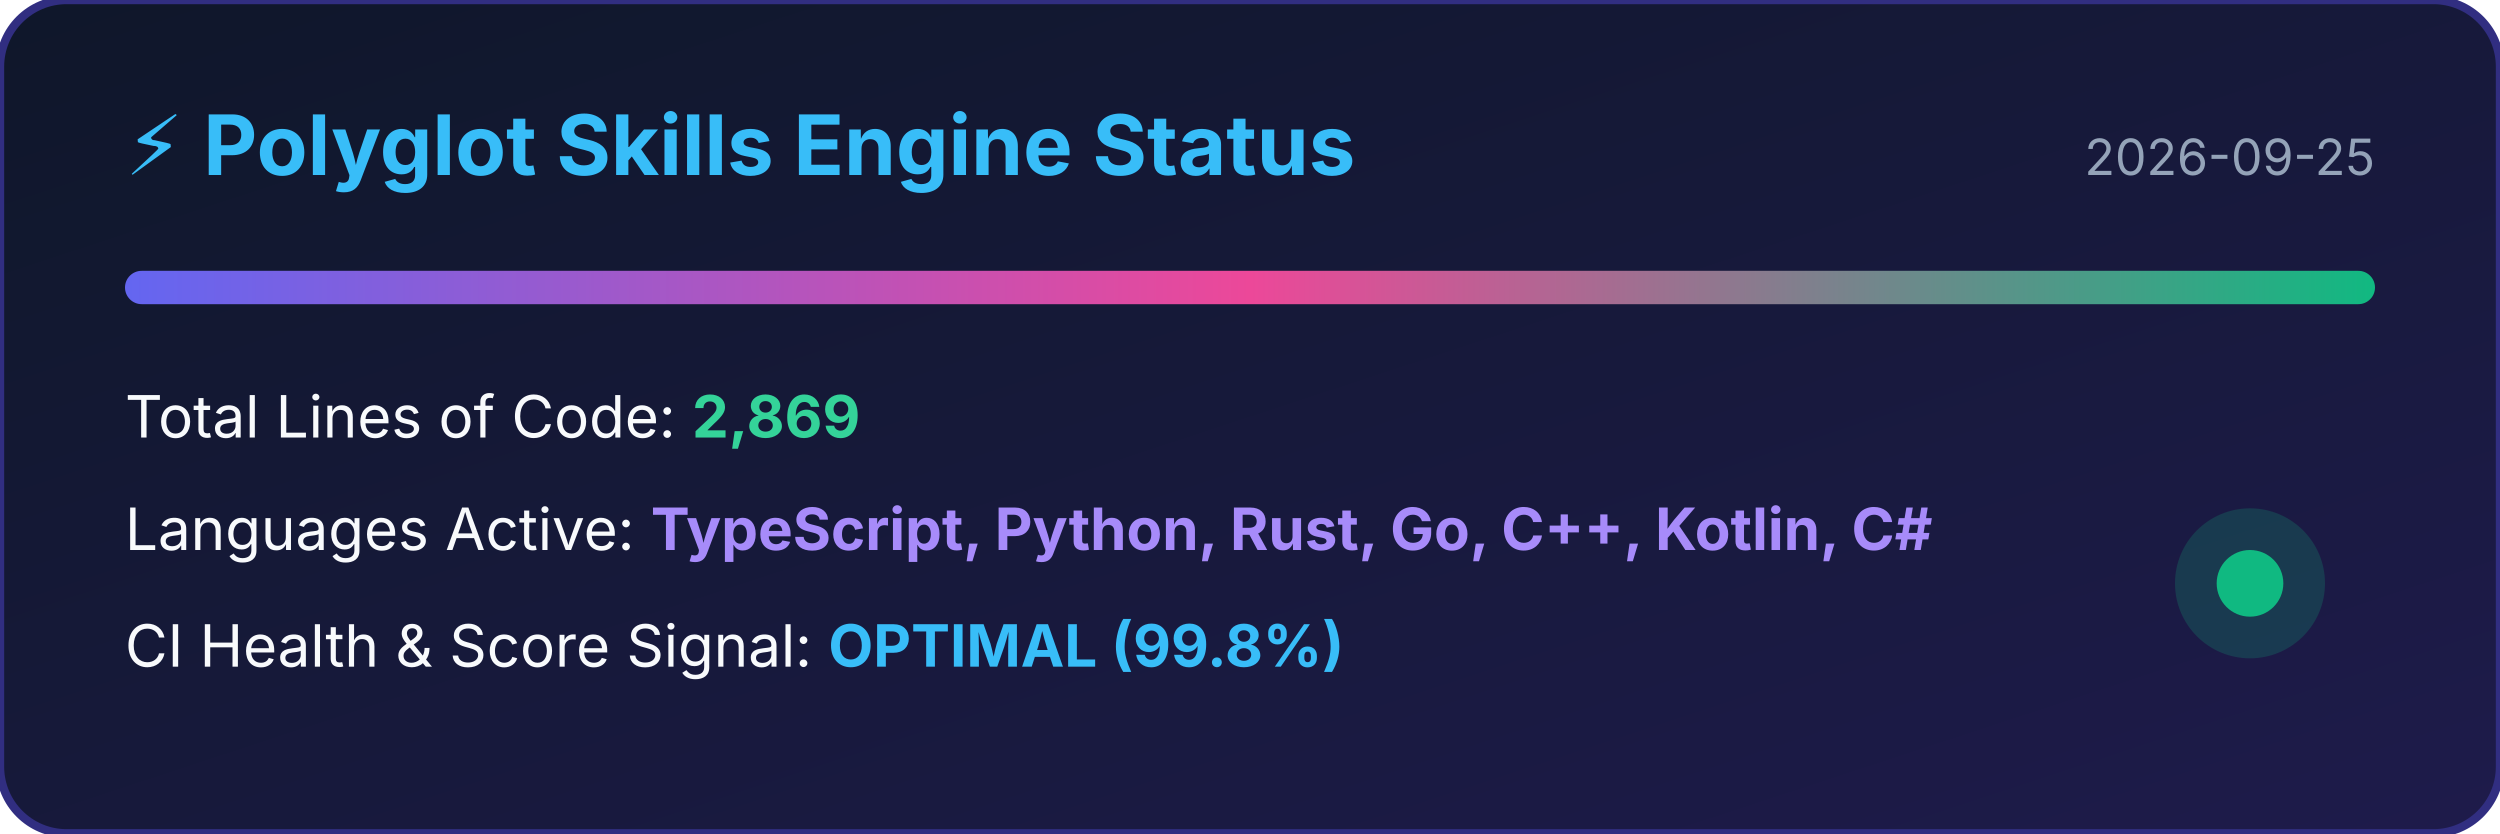
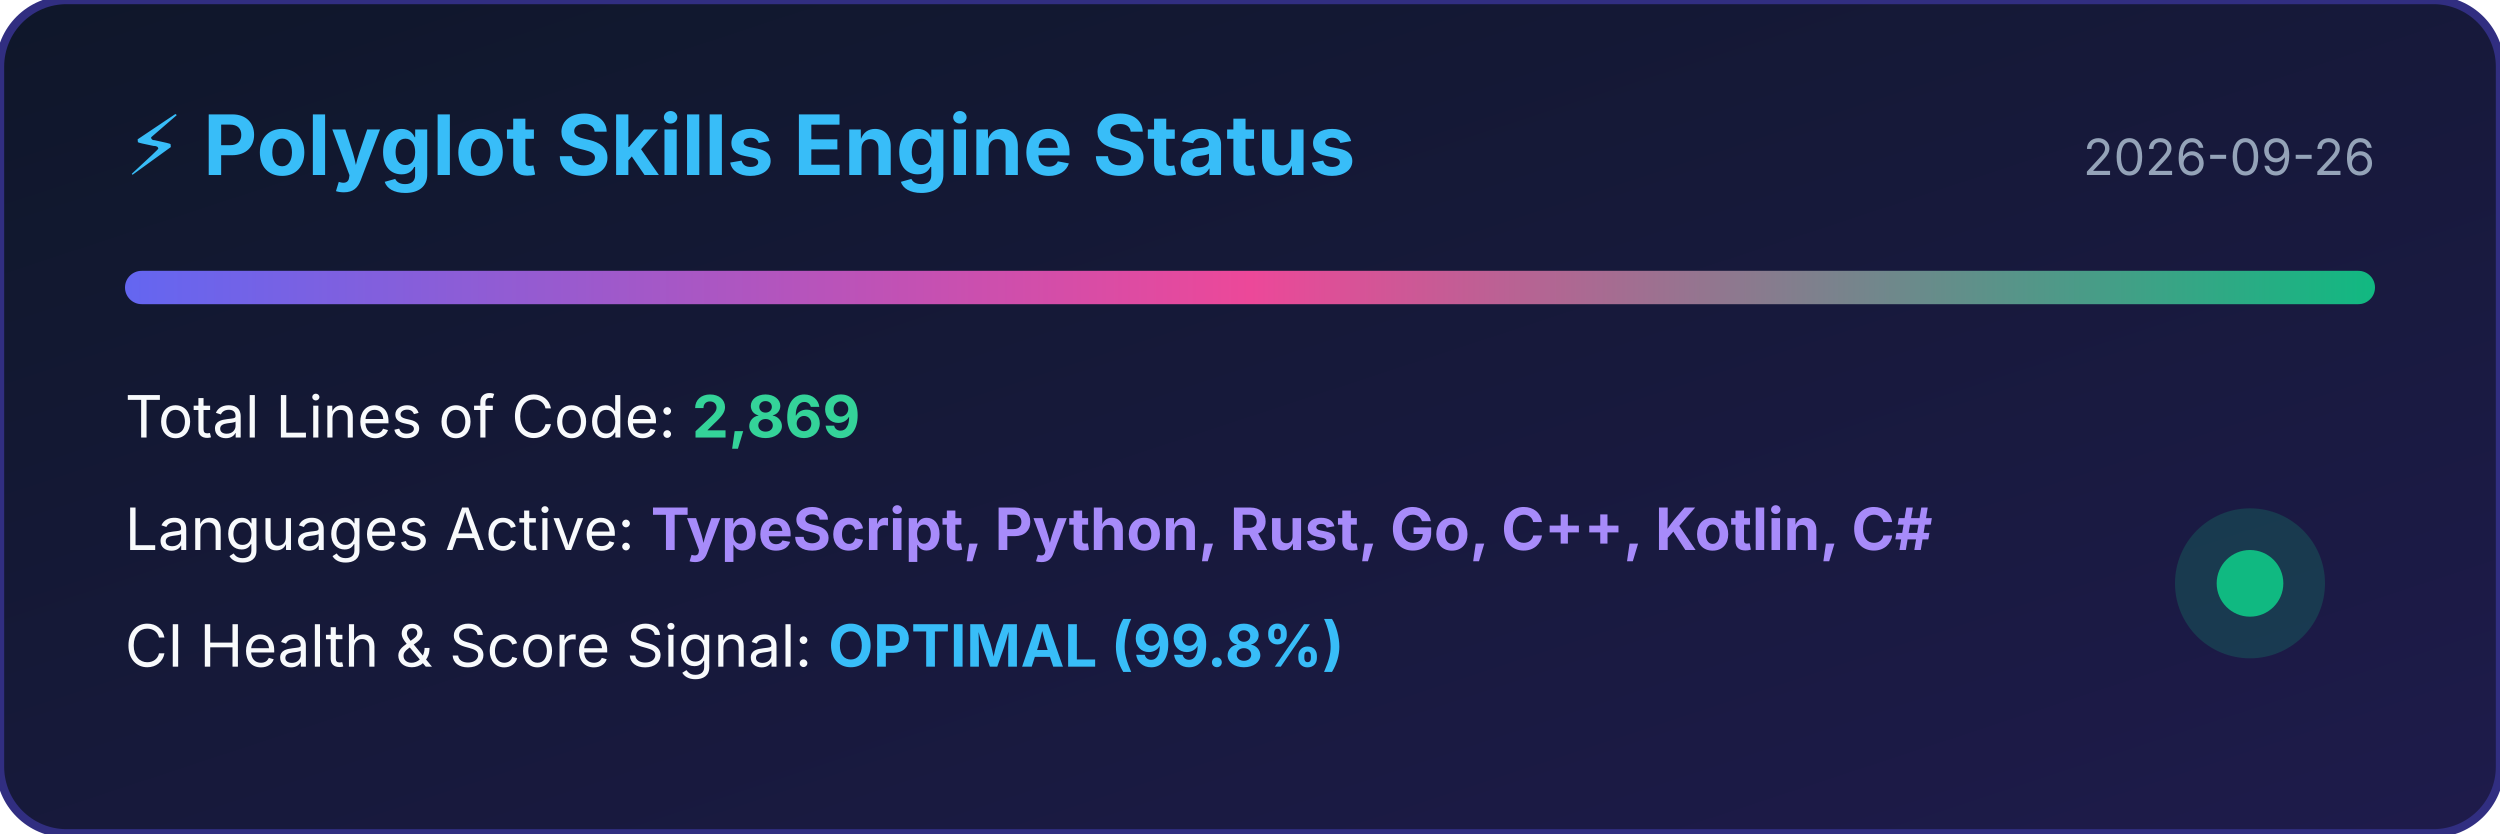
<svg xmlns="http://www.w3.org/2000/svg" width="600" height="200" viewBox="0 0 600 200">
  <defs>
    <linearGradient id="bg" x1="0%" y1="0%" x2="100%" y2="100%">
      <stop offset="0%" stop-color="#0f172a" />
      <stop offset="100%" stop-color="#1e1b4b" />
    </linearGradient>
    <linearGradient id="bar" x1="0%" y1="0%" x2="100%" y2="0%">
      <stop offset="0%" stop-color="#6366f1" />
      <stop offset="50%" stop-color="#ec4899" />
      <stop offset="100%" stop-color="#10b981" />
    </linearGradient>
  </defs>
  <rect width="100%" height="100%" rx="16" fill="url(#bg)" stroke="#312e81" stroke-width="2" />
  <text x="30" y="42" fill="#38bdf8" font-family="-apple-system,BlinkMacSystemFont,sans-serif" font-size="20" font-weight="bold">⚡ Polyglot Skills Engine Status</text>
-   <text x="570" y="42" fill="#94a3b8" font-family="-apple-system,BlinkMacSystemFont,sans-serif" font-size="12" text-anchor="end">2026-09-25</text>
+   <text x="570" y="42" fill="#94a3b8" font-family="-apple-system,BlinkMacSystemFont,sans-serif" font-size="12" text-anchor="end">2026-09-26</text>
  <rect x="30" y="65" width="540" height="8" rx="4" fill="url(#bar)" />
  <text x="30" y="105" fill="#f8fafc" font-family="-apple-system,BlinkMacSystemFont,sans-serif" font-size="14">Total Lines of Code: <tspan fill="#34d399" font-weight="bold">2,869</tspan>
  </text>
  <text x="30" y="132" fill="#f8fafc" font-family="-apple-system,BlinkMacSystemFont,sans-serif" font-size="14">Languages Active: <tspan fill="#a78bfa" font-weight="bold">TypeScript, Python, Rust, Go, C++, Kotlin, C#</tspan>
  </text>
  <text x="30" y="160" fill="#f8fafc" font-family="-apple-system,BlinkMacSystemFont,sans-serif" font-size="14">CI Health &amp; Score Signal: <tspan fill="#38bdf8" font-weight="bold">OPTIMAL (99.8%)</tspan>
  </text>
  <circle cx="540" cy="140" r="18" fill="#10b981" fill-opacity="0.2" />
  <circle cx="540" cy="140" r="8" fill="#10b981" />
</svg>
